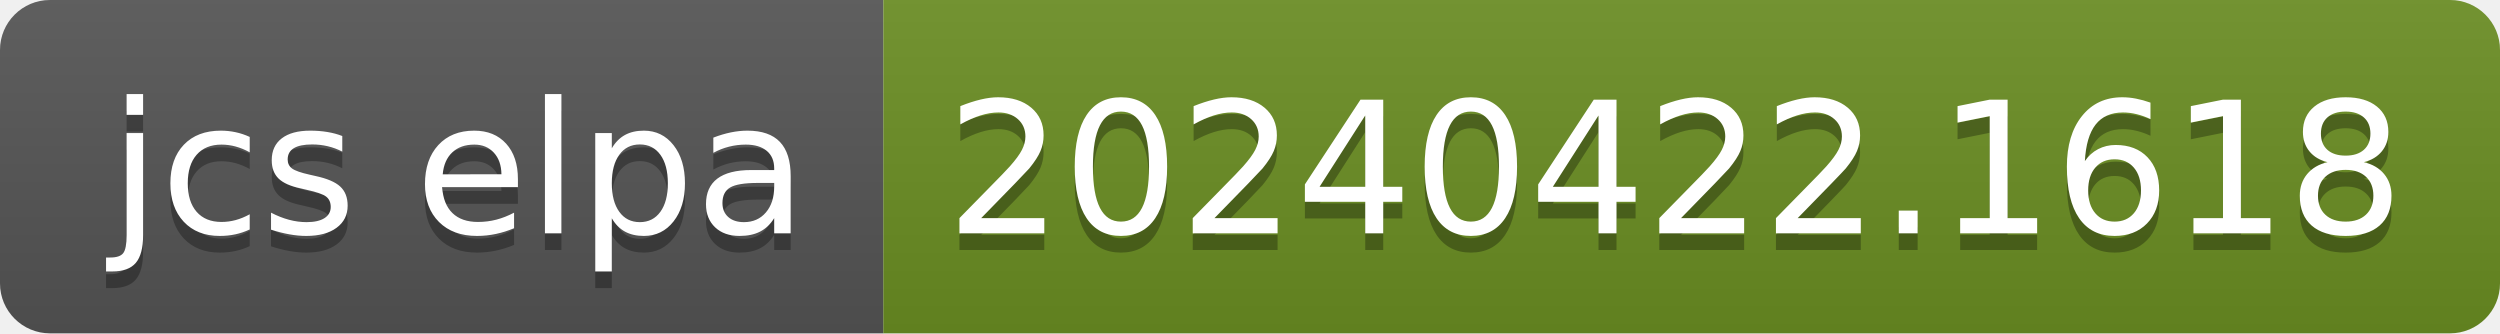
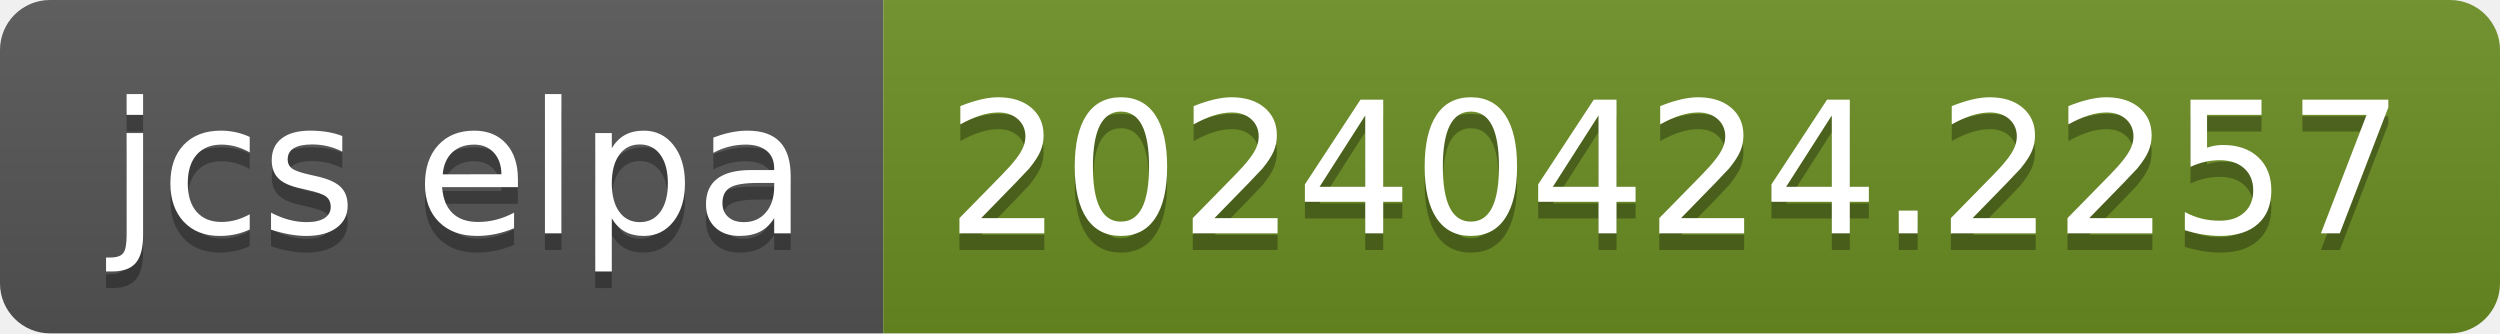
- <svg xmlns="http://www.w3.org/2000/svg" width="150" height="20" role="img" aria-label="jcs elpa: 20240422.1618">
+ <svg xmlns="http://www.w3.org/2000/svg" width="150" height="20" role="img" aria-label="jcs elpa: 20240424.2257">
  <linearGradient id="s" x2="0" y2="100%">
    <stop offset="0" stop-color="#bbb" stop-opacity=".1" />
    <stop offset="1" stop-opacity=".1" />
  </linearGradient>
  <clipPath id="r">
    <rect width="150" height="20" rx="3" fill="#fff" />
  </clipPath>
  <g clip-path="url(#r)">
    <rect width="53" height="20" fill="#555" />
    <rect x="53" width="97" height="20" fill="#6b8e23" />
    <rect width="150" height="20" fill="url(#s)" />
  </g>
  <g fill="#fff" text-anchor="middle" font-family="Verdana,Geneva,DejaVu Sans,sans-serif" text-rendering="geometricPrecision" font-size="110">
    <text aria-hidden="true" x="275" y="150" fill="#010101" fill-opacity=".3" transform="scale(.1)" textLength="430">jcs elpa</text>
    <text x="275" y="140" transform="scale(.1)" fill="#fff" textLength="430">jcs elpa</text>
-     <text aria-hidden="true" x="1005" y="150" fill="#010101" fill-opacity=".3" transform="scale(.1)" textLength="870">20240422.1618</text>
-     <text x="1005" y="140" transform="scale(.1)" fill="#fff" textLength="870">20240422.1618</text>
+     <text aria-hidden="true" x="1005" y="150" fill="#010101" fill-opacity=".3" transform="scale(.1)" textLength="870">20240424.2257</text>
+     <text x="1005" y="140" transform="scale(.1)" fill="#fff" textLength="870">20240424.2257</text>
  </g>
</svg>
